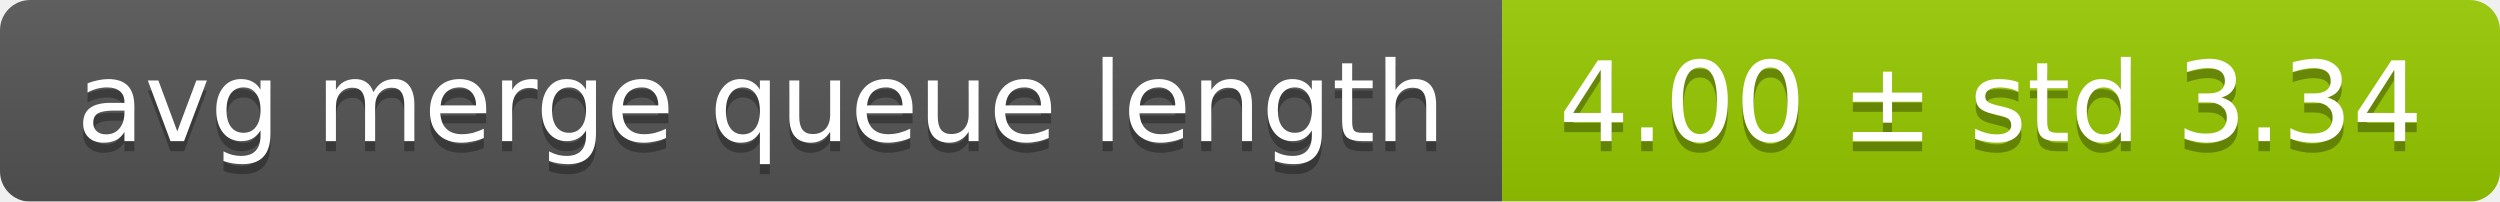
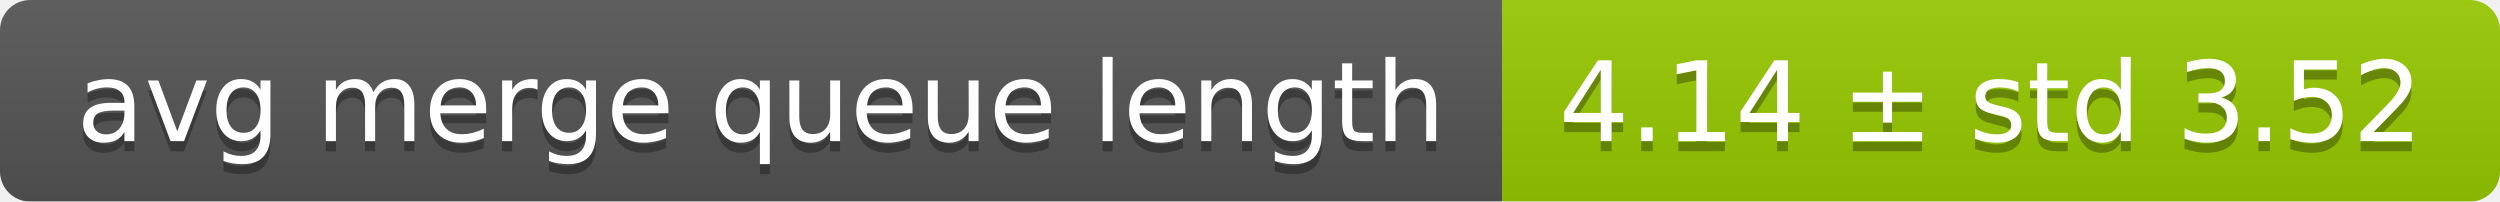
<svg xmlns="http://www.w3.org/2000/svg" width="248" height="20">
  <linearGradient id="smooth" x2="0" y2="100%">
    <stop offset="0" stop-color="#bbb" stop-opacity=".1" />
    <stop offset="1" stop-opacity=".1" />
  </linearGradient>
  <mask id="round">
    <rect width="248" height="20" rx="3" fill="#fff" />
  </mask>
  <g mask="url(#round)">
    <rect width="149" height="20" fill="#555" />
    <rect x="149" width="99" height="20" fill="#97ca00" />
    <rect width="248" height="20" fill="url(#smooth)" />
  </g>
  <g fill="#fff" text-anchor="middle" font-family="DejaVu Sans,Verdana,Geneva,sans-serif" font-size="11">
    <text x="75.5" y="15" fill="#010101" fill-opacity=".3">avg merge queue length</text>
    <text x="75.5" y="14">avg merge queue length</text>
-     <text x="197.5" y="15" fill="#010101" fill-opacity=".3">4.00 ± std 3.34</text>
-     <text x="197.5" y="14">4.00 ± std 3.34</text>
+     <text x="197.5" y="15" fill="#010101" fill-opacity=".3">4.14 ± std 3.52</text>
+     <text x="197.5" y="14">4.14 ± std 3.52</text>
  </g>
</svg>
